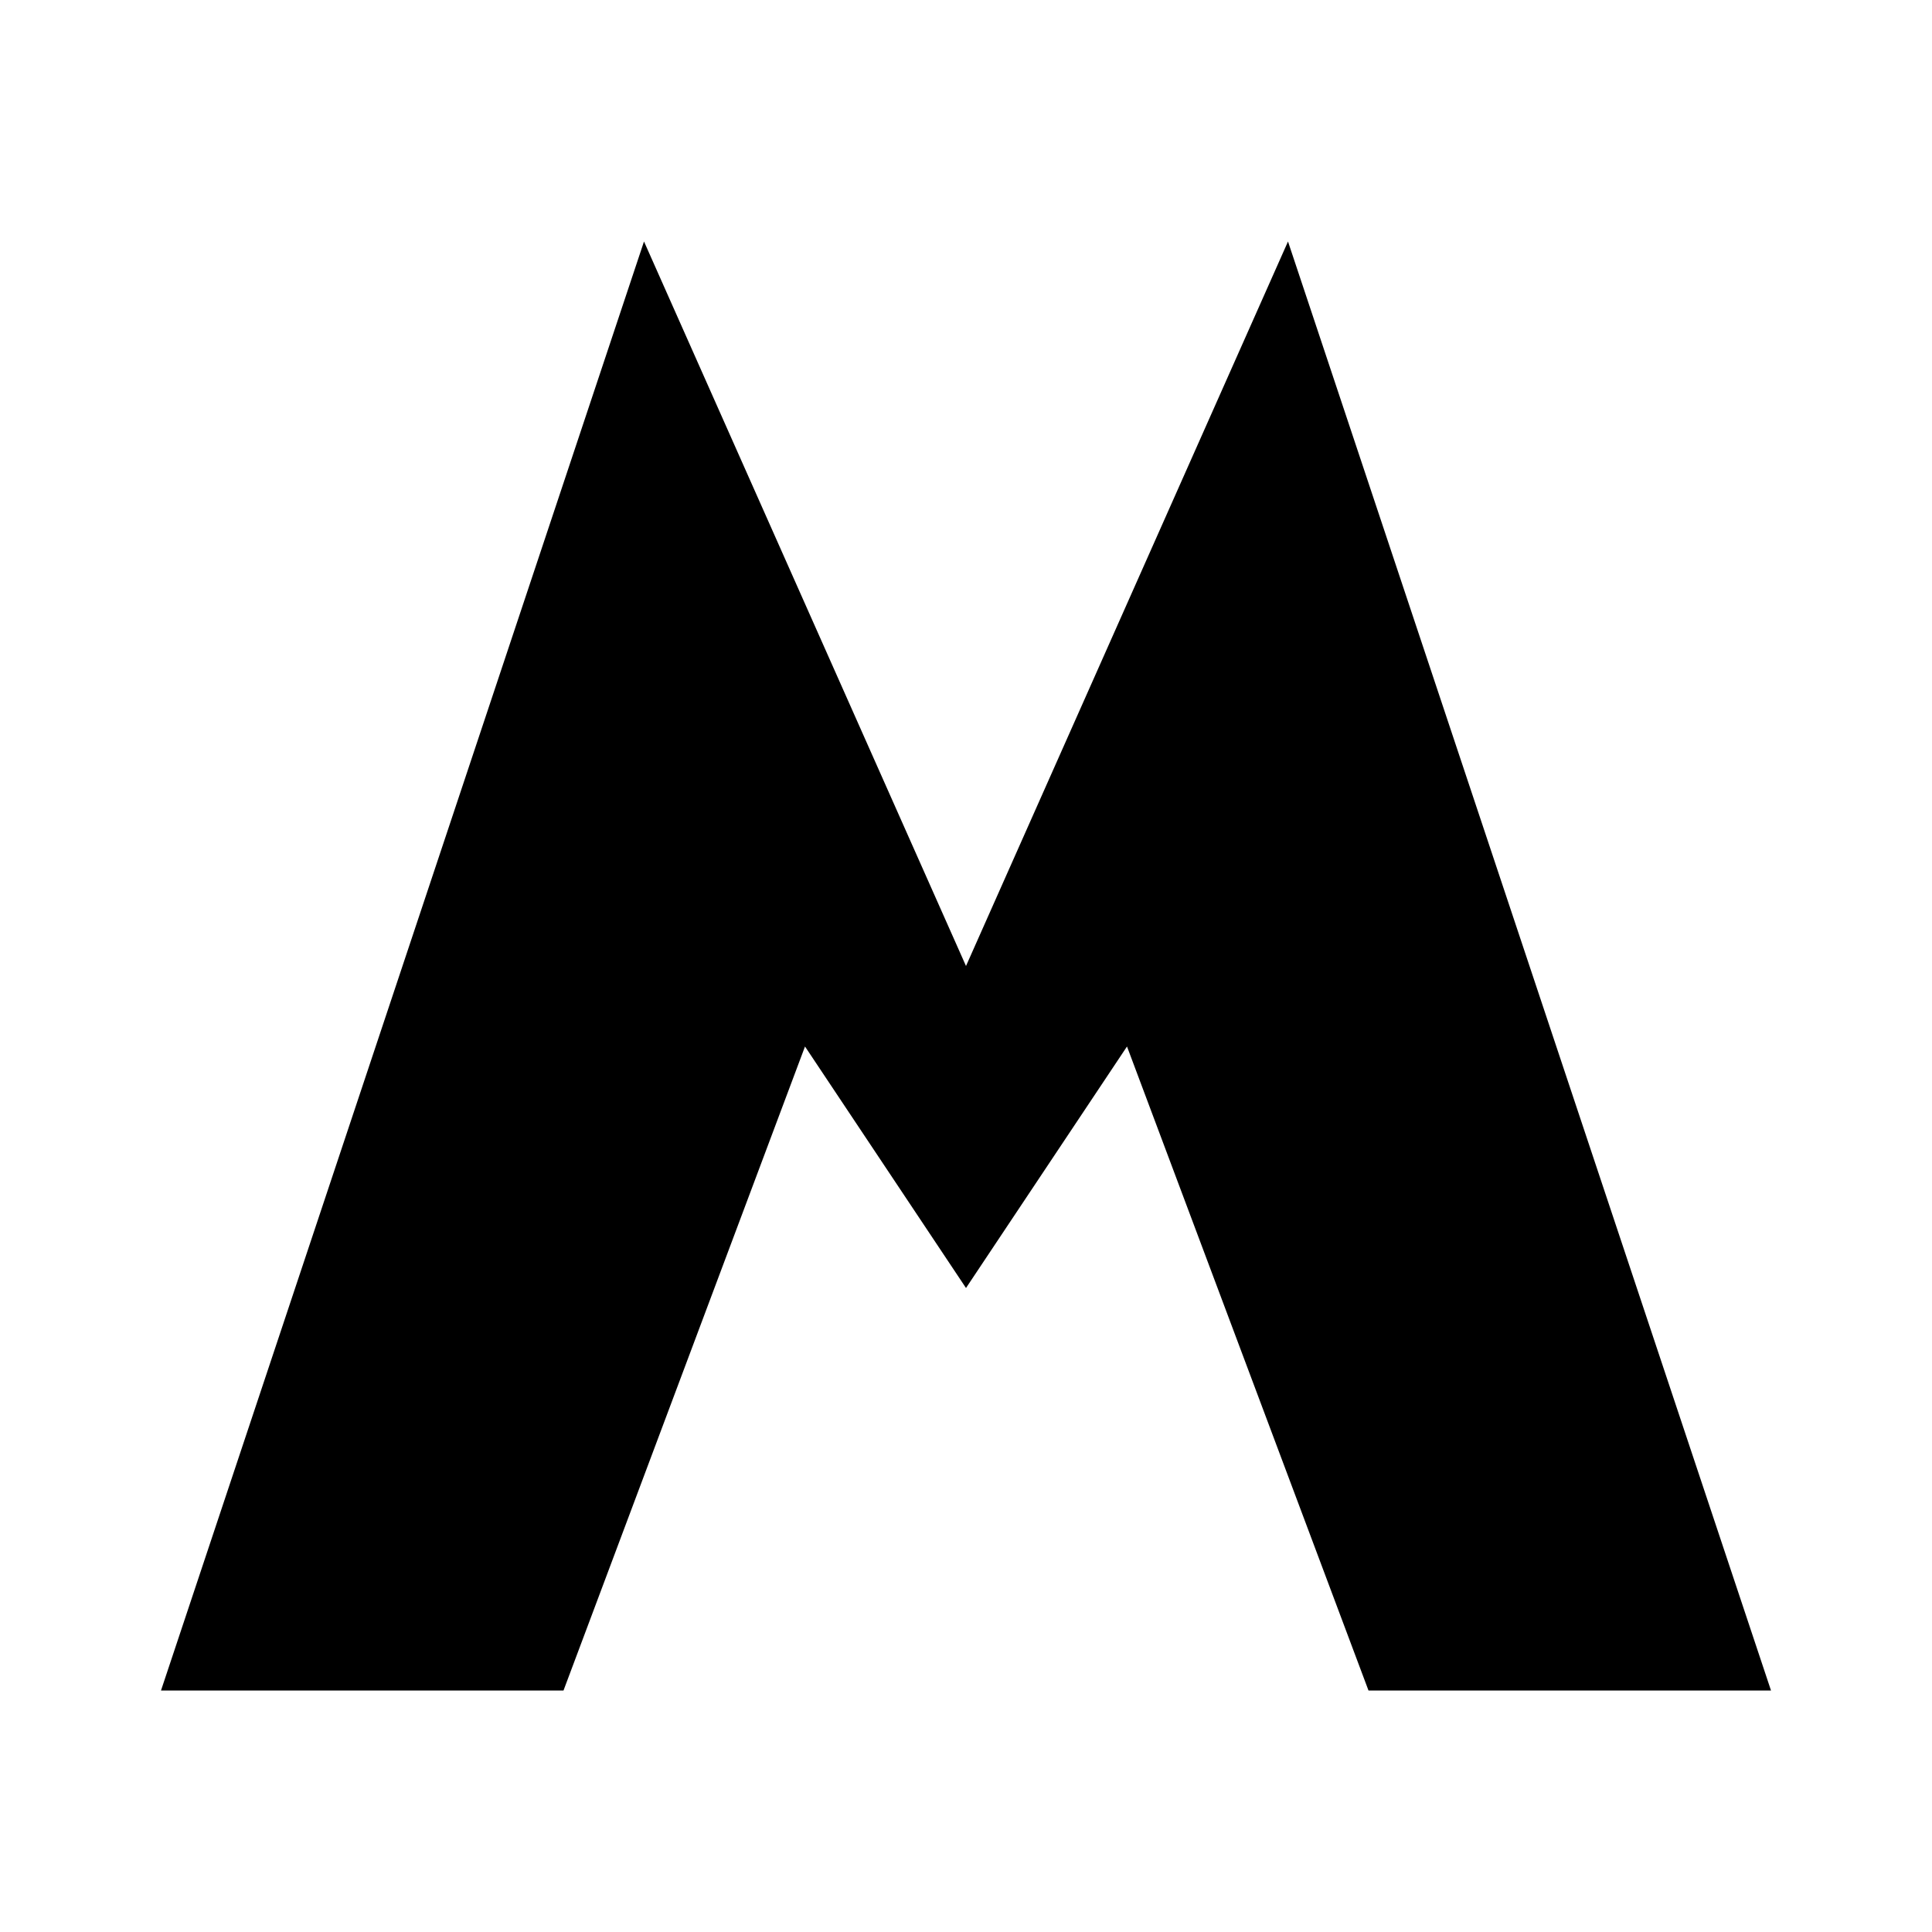
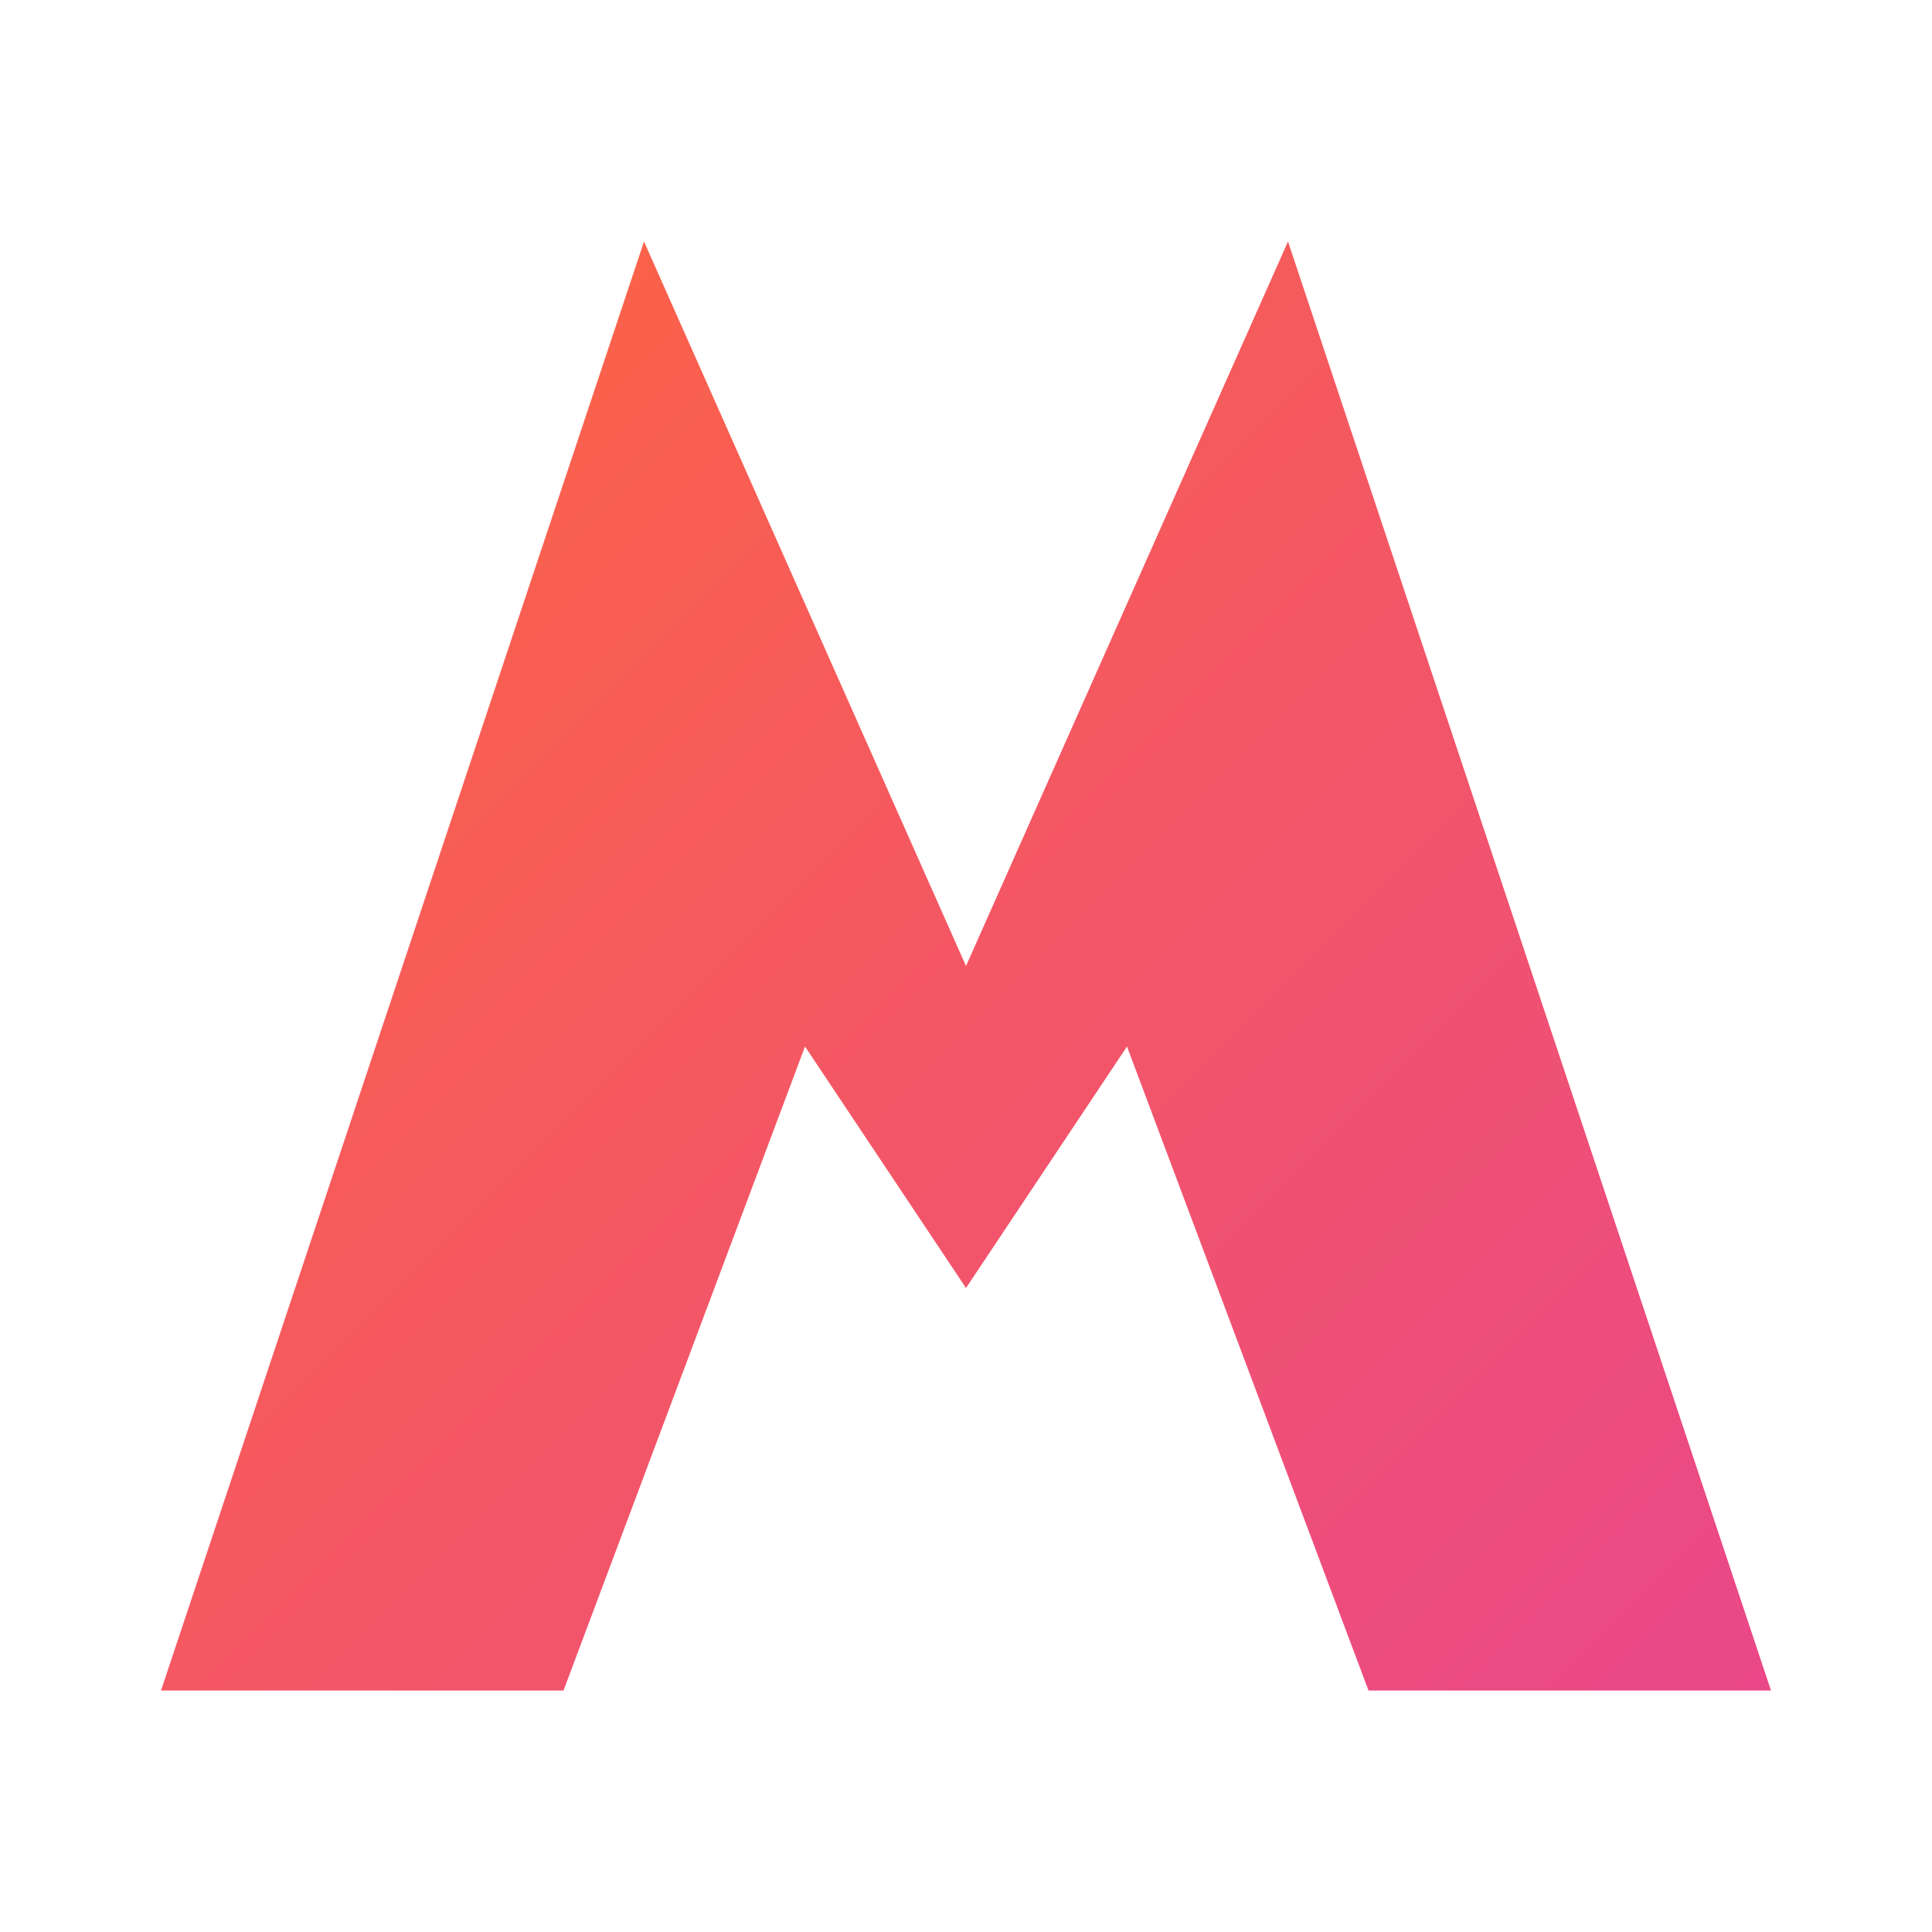
<svg xmlns="http://www.w3.org/2000/svg" width="48" height="48" viewBox="0 0 48 48" fill="none">
+   <path d="M4 42L16 6L24 24L32 6L44 42H34L28 26L24 32L20 26L14 42H4Z" fill="url(#gradient-favicon)" />
  <defs>
-     <linearGradient id="g" x1="0" y1="0" x2="48" y2="48" gradientUnits="userSpaceOnUse">
-       <stop offset="0" stopColor="#FF6B35" />
-       <stop offset="1" stopColor="#E84393" />
+     <linearGradient id="gradient-favicon" x1="0" y1="0" x2="48" y2="48" gradientUnits="userSpaceOnUse">
+       <stop offset="0" stop-color="#FF6B35" />
+       <stop offset="1" stop-color="#E84393" />
    </linearGradient>
  </defs>
-   <path d="M4 42L16 6L24 24L32 6L44 42H34L28 26L24 32L20 26L14 42H4Z" fill="url(#g)" />
</svg>
